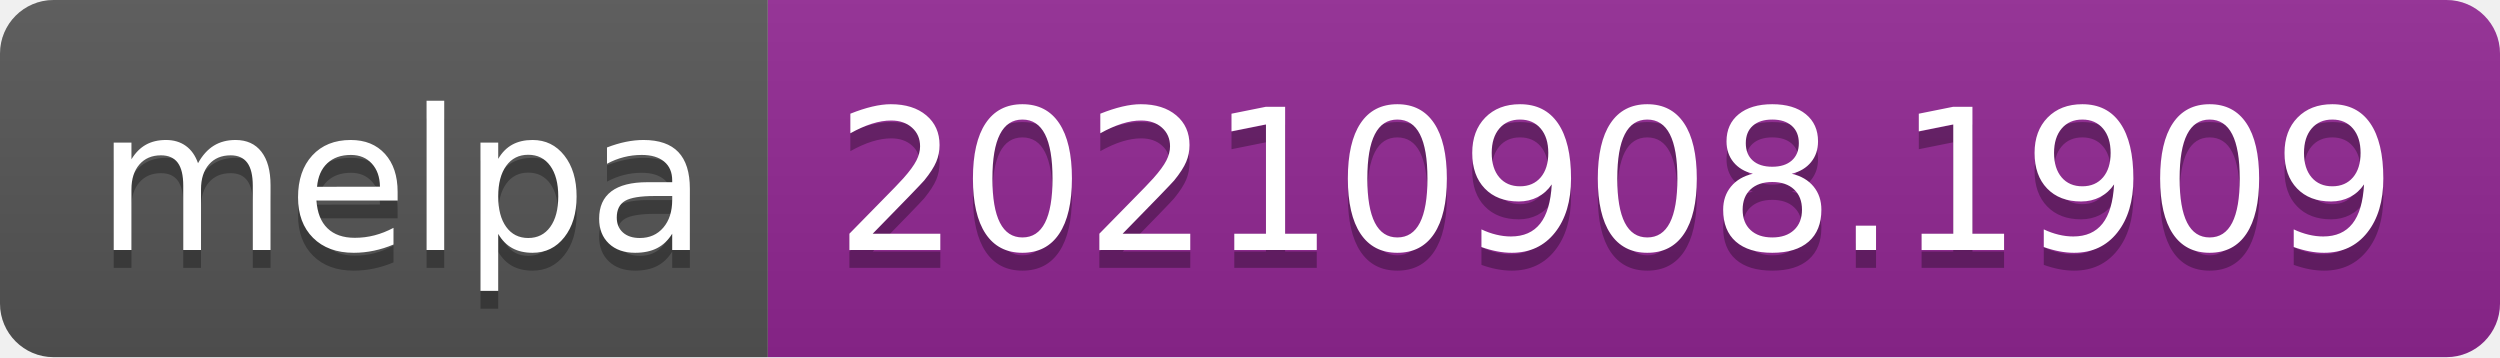
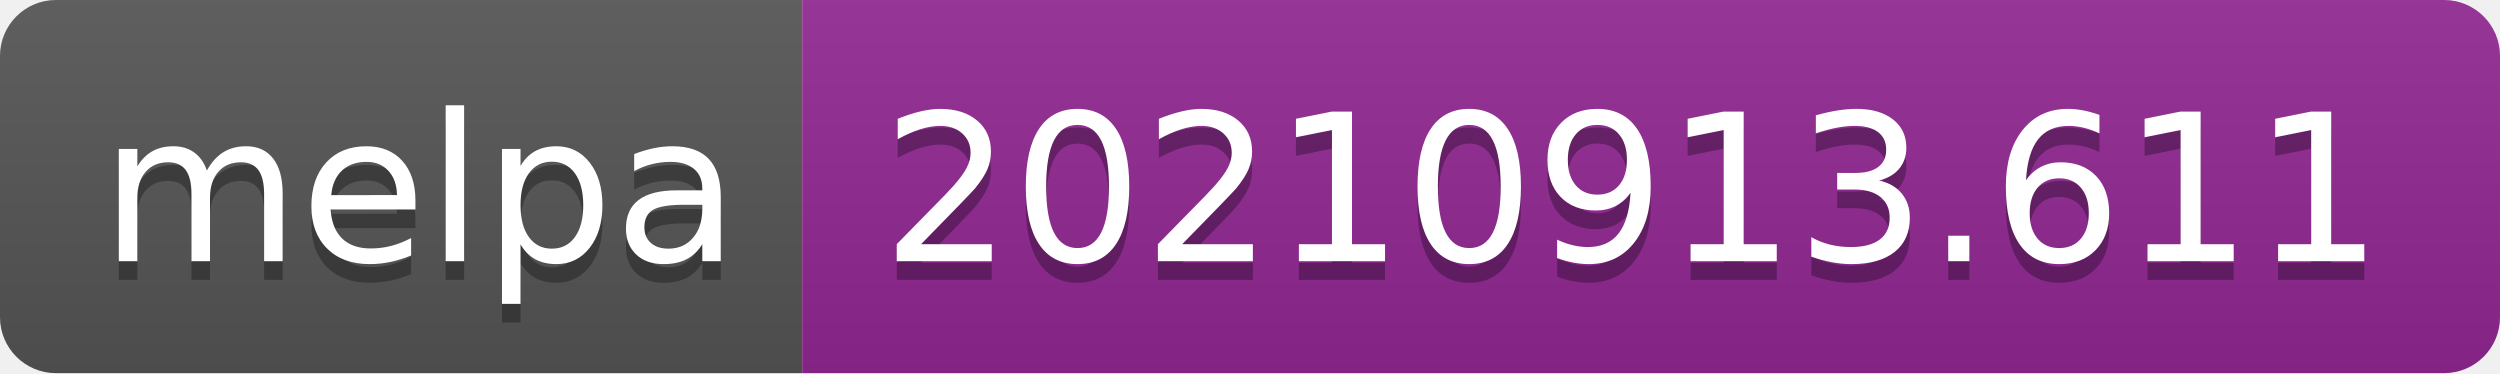
- <svg xmlns="http://www.w3.org/2000/svg" width="140" height="20" role="img" aria-label="melpa: 20210908.1909">
+ <svg xmlns="http://www.w3.org/2000/svg" width="134" height="20" role="img" aria-label="melpa: 20210913.611">
  <linearGradient id="s" x2="0" y2="100%">
    <stop offset="0" stop-color="#bbb" stop-opacity=".1" />
    <stop offset="1" stop-opacity=".1" />
  </linearGradient>
  <clipPath id="r">
-     <rect width="140" height="20" rx="3" fill="#fff" />
+     <rect width="134" height="20" rx="3" fill="#fff" />
  </clipPath>
  <g clip-path="url(#r)">
    <rect width="43" height="20" fill="#555" />
-     <rect x="43" width="97" height="20" fill="#922793" />
-     <rect width="140" height="20" fill="url(#s)" />
+     <rect x="43" width="91" height="20" fill="#922793" />
+     <rect width="134" height="20" fill="url(#s)" />
  </g>
  <g fill="#fff" text-anchor="middle" font-family="Verdana,Geneva,DejaVu Sans,sans-serif" text-rendering="geometricPrecision" font-size="110">
    <text aria-hidden="true" x="225" y="150" fill="#010101" fill-opacity=".3" transform="scale(.1)" textLength="330">melpa</text>
    <text x="225" y="140" transform="scale(.1)" fill="#fff" textLength="330">melpa</text>
-     <text aria-hidden="true" x="905" y="150" fill="#010101" fill-opacity=".3" transform="scale(.1)" textLength="870">20210908.1909</text>
-     <text x="905" y="140" transform="scale(.1)" fill="#fff" textLength="870">20210908.1909</text>
+     <text aria-hidden="true" x="875" y="150" fill="#010101" fill-opacity=".3" transform="scale(.1)" textLength="810">20210913.611</text>
+     <text x="875" y="140" transform="scale(.1)" fill="#fff" textLength="810">20210913.611</text>
  </g>
</svg>
